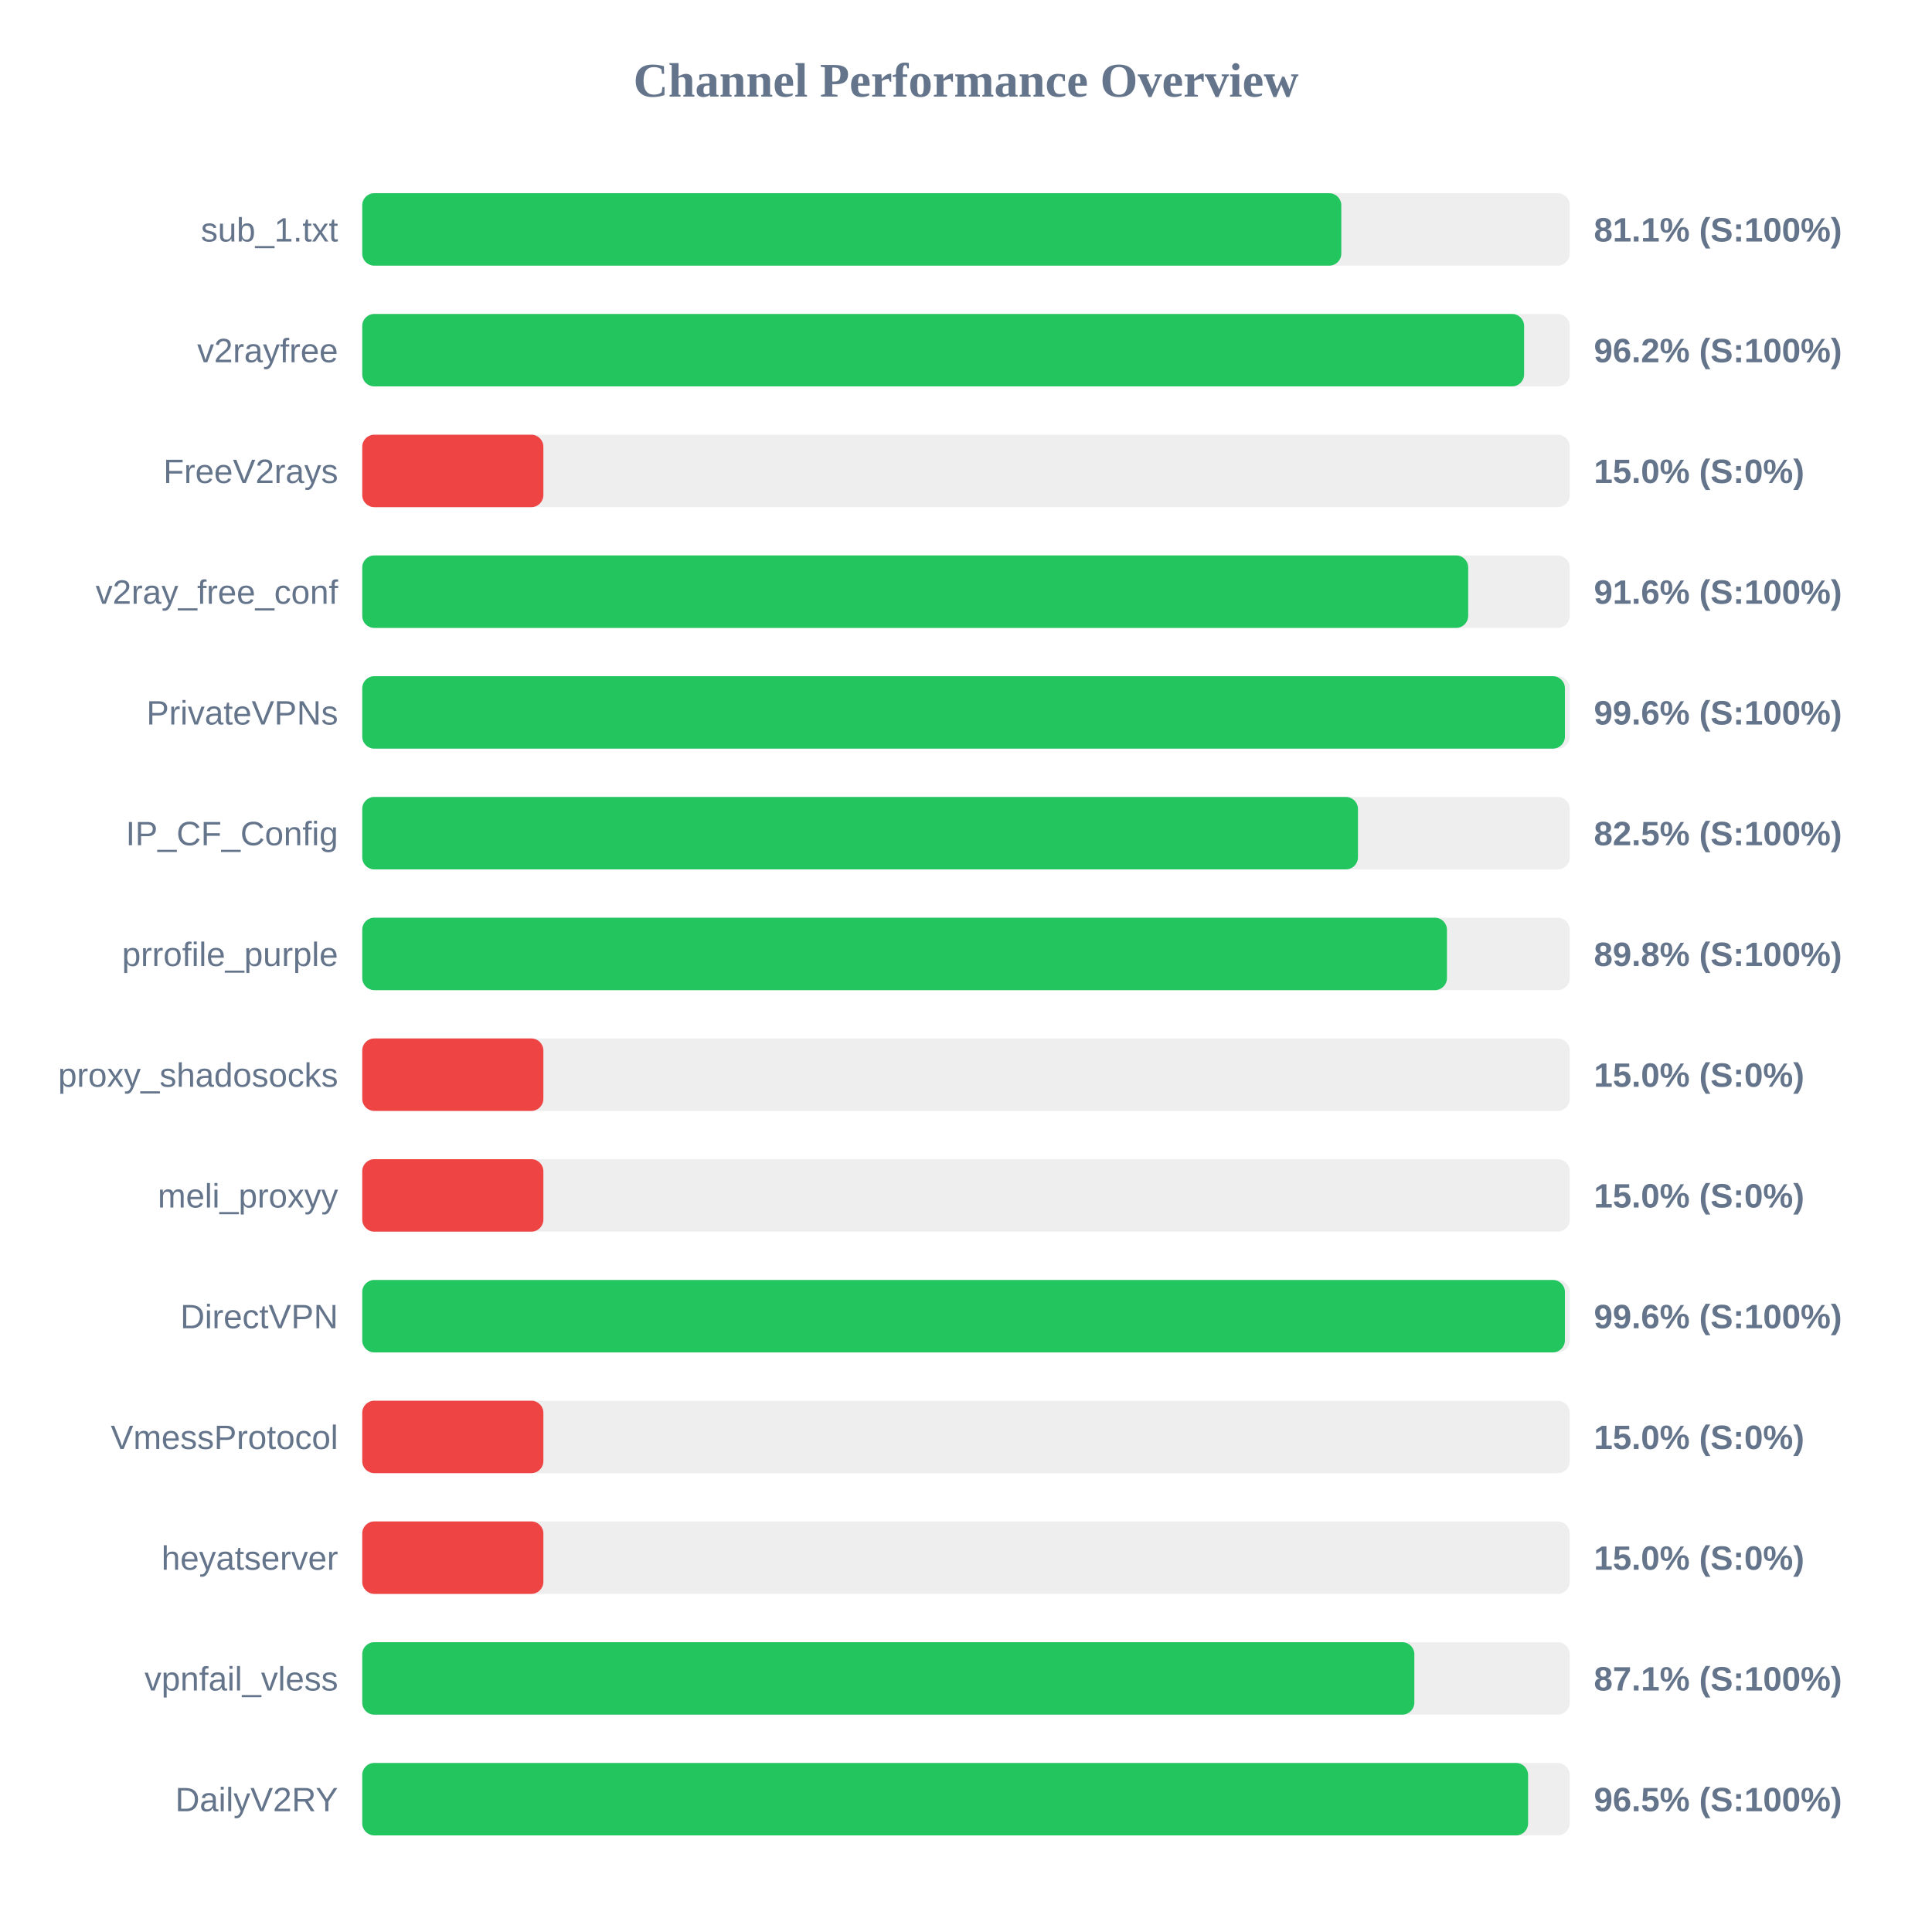
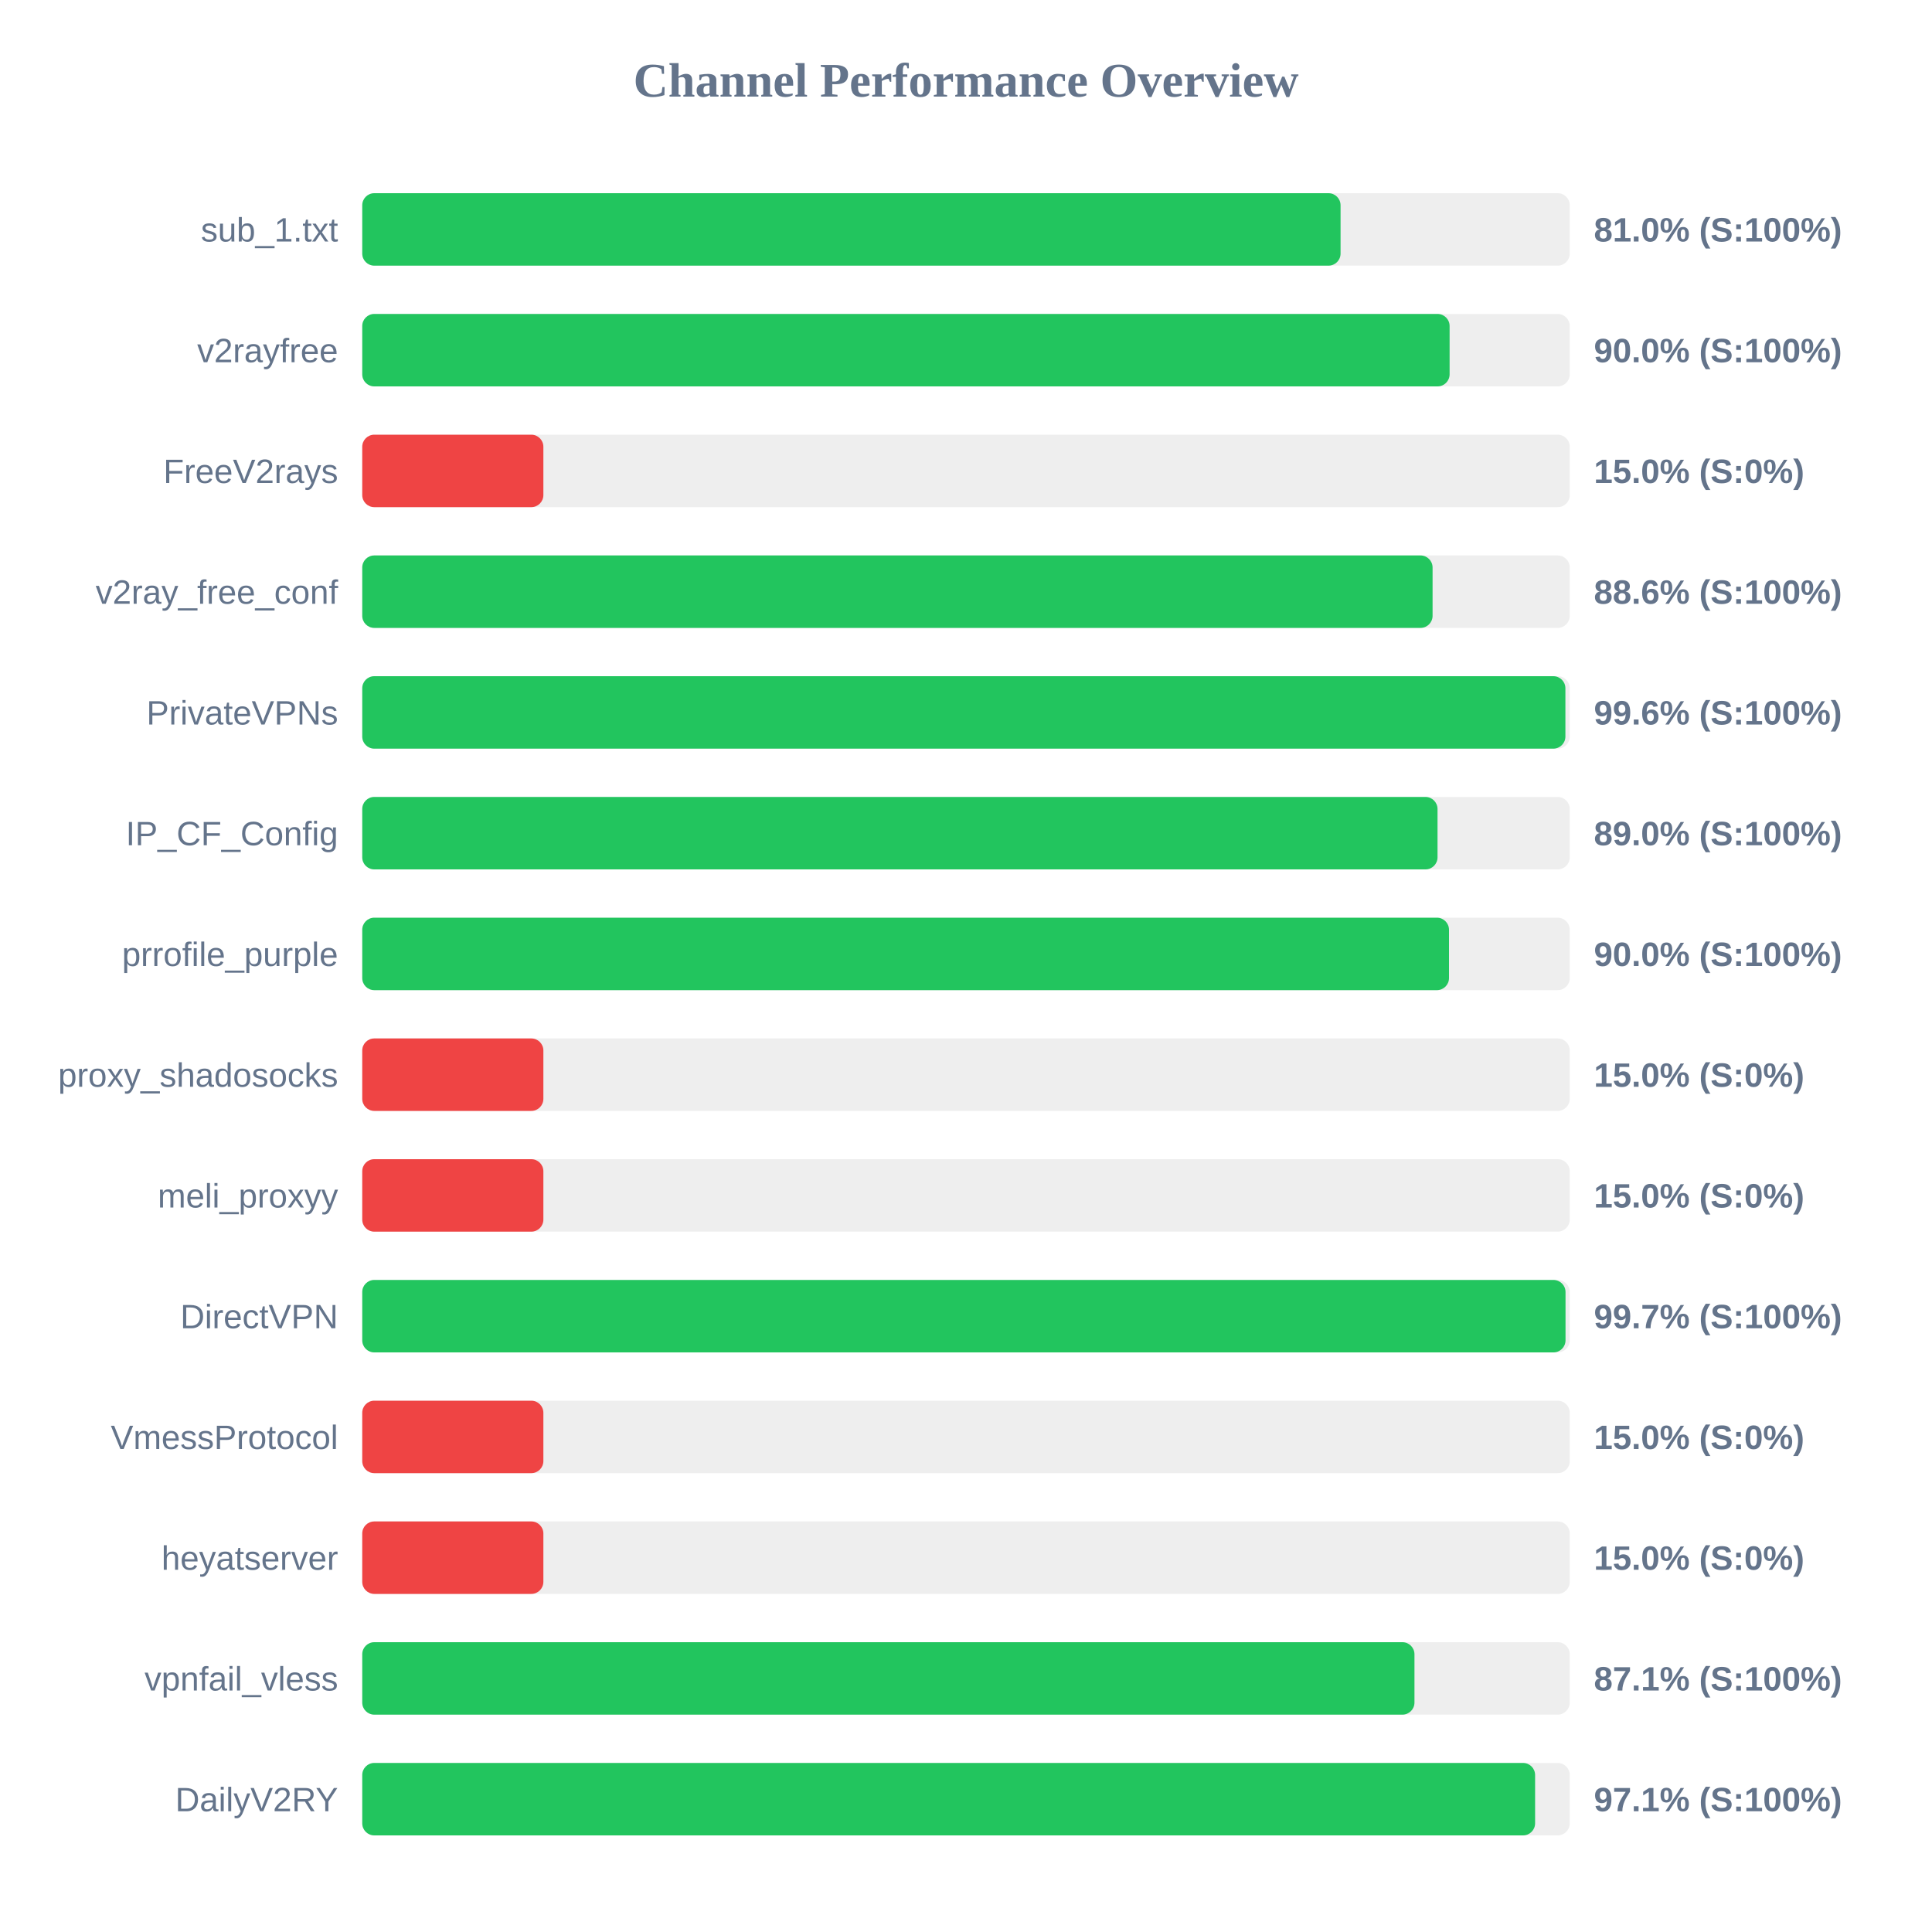
<svg xmlns="http://www.w3.org/2000/svg" width="800" height="800" version="1.1">
  <style>
        .row { font: 14px Arial; fill: #64748b; }
        .score { font: bold 14px Arial; fill: #64748b; }
    </style>
  <text x="400" y="40" text-anchor="middle" font-size="20px" font-weight="bold" fill="#64748b">Channel Performance Overview</text>
  <rect x="150" y="80" width="500" height="30" fill="#eee" rx="5" />
-   <rect x="150" y="80" width="405.4" height="30" fill="#22c55e" rx="5" />
+   <rect x="150" y="80" width="405.1" height="30" fill="#22c55e" rx="5" />
  <text x="140" y="100" text-anchor="end" class="row">sub_1.txt</text>
-   <text x="660" y="100" text-anchor="start" class="score">81.1% (S:100%)</text>
+   <text x="660" y="100" text-anchor="start" class="score">81.0% (S:100%)</text>
  <rect x="150" y="130" width="500" height="30" fill="#eee" rx="5" />
-   <rect x="150" y="130" width="481.1" height="30" fill="#22c55e" rx="5" />
+   <rect x="150" y="130" width="450.25" height="30" fill="#22c55e" rx="5" />
  <text x="140" y="150" text-anchor="end" class="row">v2rayfree</text>
-   <text x="660" y="150" text-anchor="start" class="score">96.2% (S:100%)</text>
+   <text x="660" y="150" text-anchor="start" class="score">90.0% (S:100%)</text>
  <rect x="150" y="180" width="500" height="30" fill="#eee" rx="5" />
  <rect x="150" y="180" width="75.0" height="30" fill="#ef4444" rx="5" />
  <text x="140" y="200" text-anchor="end" class="row">FreeV2rays</text>
  <text x="660" y="200" text-anchor="start" class="score">15.0% (S:0%)</text>
  <rect x="150" y="230" width="500" height="30" fill="#eee" rx="5" />
-   <rect x="150" y="230" width="457.95" height="30" fill="#22c55e" rx="5" />
+   <rect x="150" y="230" width="443.2" height="30" fill="#22c55e" rx="5" />
  <text x="140" y="250" text-anchor="end" class="row">v2ray_free_conf</text>
-   <text x="660" y="250" text-anchor="start" class="score">91.6% (S:100%)</text>
+   <text x="660" y="250" text-anchor="start" class="score">88.6% (S:100%)</text>
  <rect x="150" y="280" width="500" height="30" fill="#eee" rx="5" />
-   <rect x="150" y="280" width="498.0" height="30" fill="#22c55e" rx="5" />
+   <rect x="150" y="280" width="498.2" height="30" fill="#22c55e" rx="5" />
  <text x="140" y="300" text-anchor="end" class="row">PrivateVPNs</text>
  <text x="660" y="300" text-anchor="start" class="score">99.6% (S:100%)</text>
  <rect x="150" y="330" width="500" height="30" fill="#eee" rx="5" />
-   <rect x="150" y="330" width="412.3" height="30" fill="#22c55e" rx="5" />
+   <rect x="150" y="330" width="445.25" height="30" fill="#22c55e" rx="5" />
  <text x="140" y="350" text-anchor="end" class="row">IP_CF_Config</text>
-   <text x="660" y="350" text-anchor="start" class="score">82.5% (S:100%)</text>
+   <text x="660" y="350" text-anchor="start" class="score">89.0% (S:100%)</text>
  <rect x="150" y="380" width="500" height="30" fill="#eee" rx="5" />
-   <rect x="150" y="380" width="449.15" height="30" fill="#22c55e" rx="5" />
+   <rect x="150" y="380" width="450.0" height="30" fill="#22c55e" rx="5" />
  <text x="140" y="400" text-anchor="end" class="row">prrofile_purple</text>
-   <text x="660" y="400" text-anchor="start" class="score">89.8% (S:100%)</text>
+   <text x="660" y="400" text-anchor="start" class="score">90.0% (S:100%)</text>
  <rect x="150" y="430" width="500" height="30" fill="#eee" rx="5" />
  <rect x="150" y="430" width="75.0" height="30" fill="#ef4444" rx="5" />
  <text x="140" y="450" text-anchor="end" class="row">proxy_shadosocks</text>
  <text x="660" y="450" text-anchor="start" class="score">15.0% (S:0%)</text>
  <rect x="150" y="480" width="500" height="30" fill="#eee" rx="5" />
  <rect x="150" y="480" width="75.0" height="30" fill="#ef4444" rx="5" />
  <text x="140" y="500" text-anchor="end" class="row">meli_proxyy</text>
  <text x="660" y="500" text-anchor="start" class="score">15.0% (S:0%)</text>
  <rect x="150" y="530" width="500" height="30" fill="#eee" rx="5" />
-   <rect x="150" y="530" width="498.0" height="30" fill="#22c55e" rx="5" />
+   <rect x="150" y="530" width="498.25" height="30" fill="#22c55e" rx="5" />
  <text x="140" y="550" text-anchor="end" class="row">DirectVPN</text>
-   <text x="660" y="550" text-anchor="start" class="score">99.6% (S:100%)</text>
+   <text x="660" y="550" text-anchor="start" class="score">99.7% (S:100%)</text>
  <rect x="150" y="580" width="500" height="30" fill="#eee" rx="5" />
  <rect x="150" y="580" width="75.0" height="30" fill="#ef4444" rx="5" />
  <text x="140" y="600" text-anchor="end" class="row">VmessProtocol</text>
  <text x="660" y="600" text-anchor="start" class="score">15.0% (S:0%)</text>
  <rect x="150" y="630" width="500" height="30" fill="#eee" rx="5" />
  <rect x="150" y="630" width="75.0" height="30" fill="#ef4444" rx="5" />
  <text x="140" y="650" text-anchor="end" class="row">heyatserver</text>
  <text x="660" y="650" text-anchor="start" class="score">15.0% (S:0%)</text>
  <rect x="150" y="680" width="500" height="30" fill="#eee" rx="5" />
-   <rect x="150" y="680" width="435.65" height="30" fill="#22c55e" rx="5" />
+   <rect x="150" y="680" width="435.7" height="30" fill="#22c55e" rx="5" />
  <text x="140" y="700" text-anchor="end" class="row">vpnfail_vless</text>
  <text x="660" y="700" text-anchor="start" class="score">87.1% (S:100%)</text>
  <rect x="150" y="730" width="500" height="30" fill="#eee" rx="5" />
-   <rect x="150" y="730" width="482.75" height="30" fill="#22c55e" rx="5" />
+   <rect x="150" y="730" width="485.65" height="30" fill="#22c55e" rx="5" />
  <text x="140" y="750" text-anchor="end" class="row">DailyV2RY</text>
-   <text x="660" y="750" text-anchor="start" class="score">96.5% (S:100%)</text>
+   <text x="660" y="750" text-anchor="start" class="score">97.1% (S:100%)</text>
</svg>
